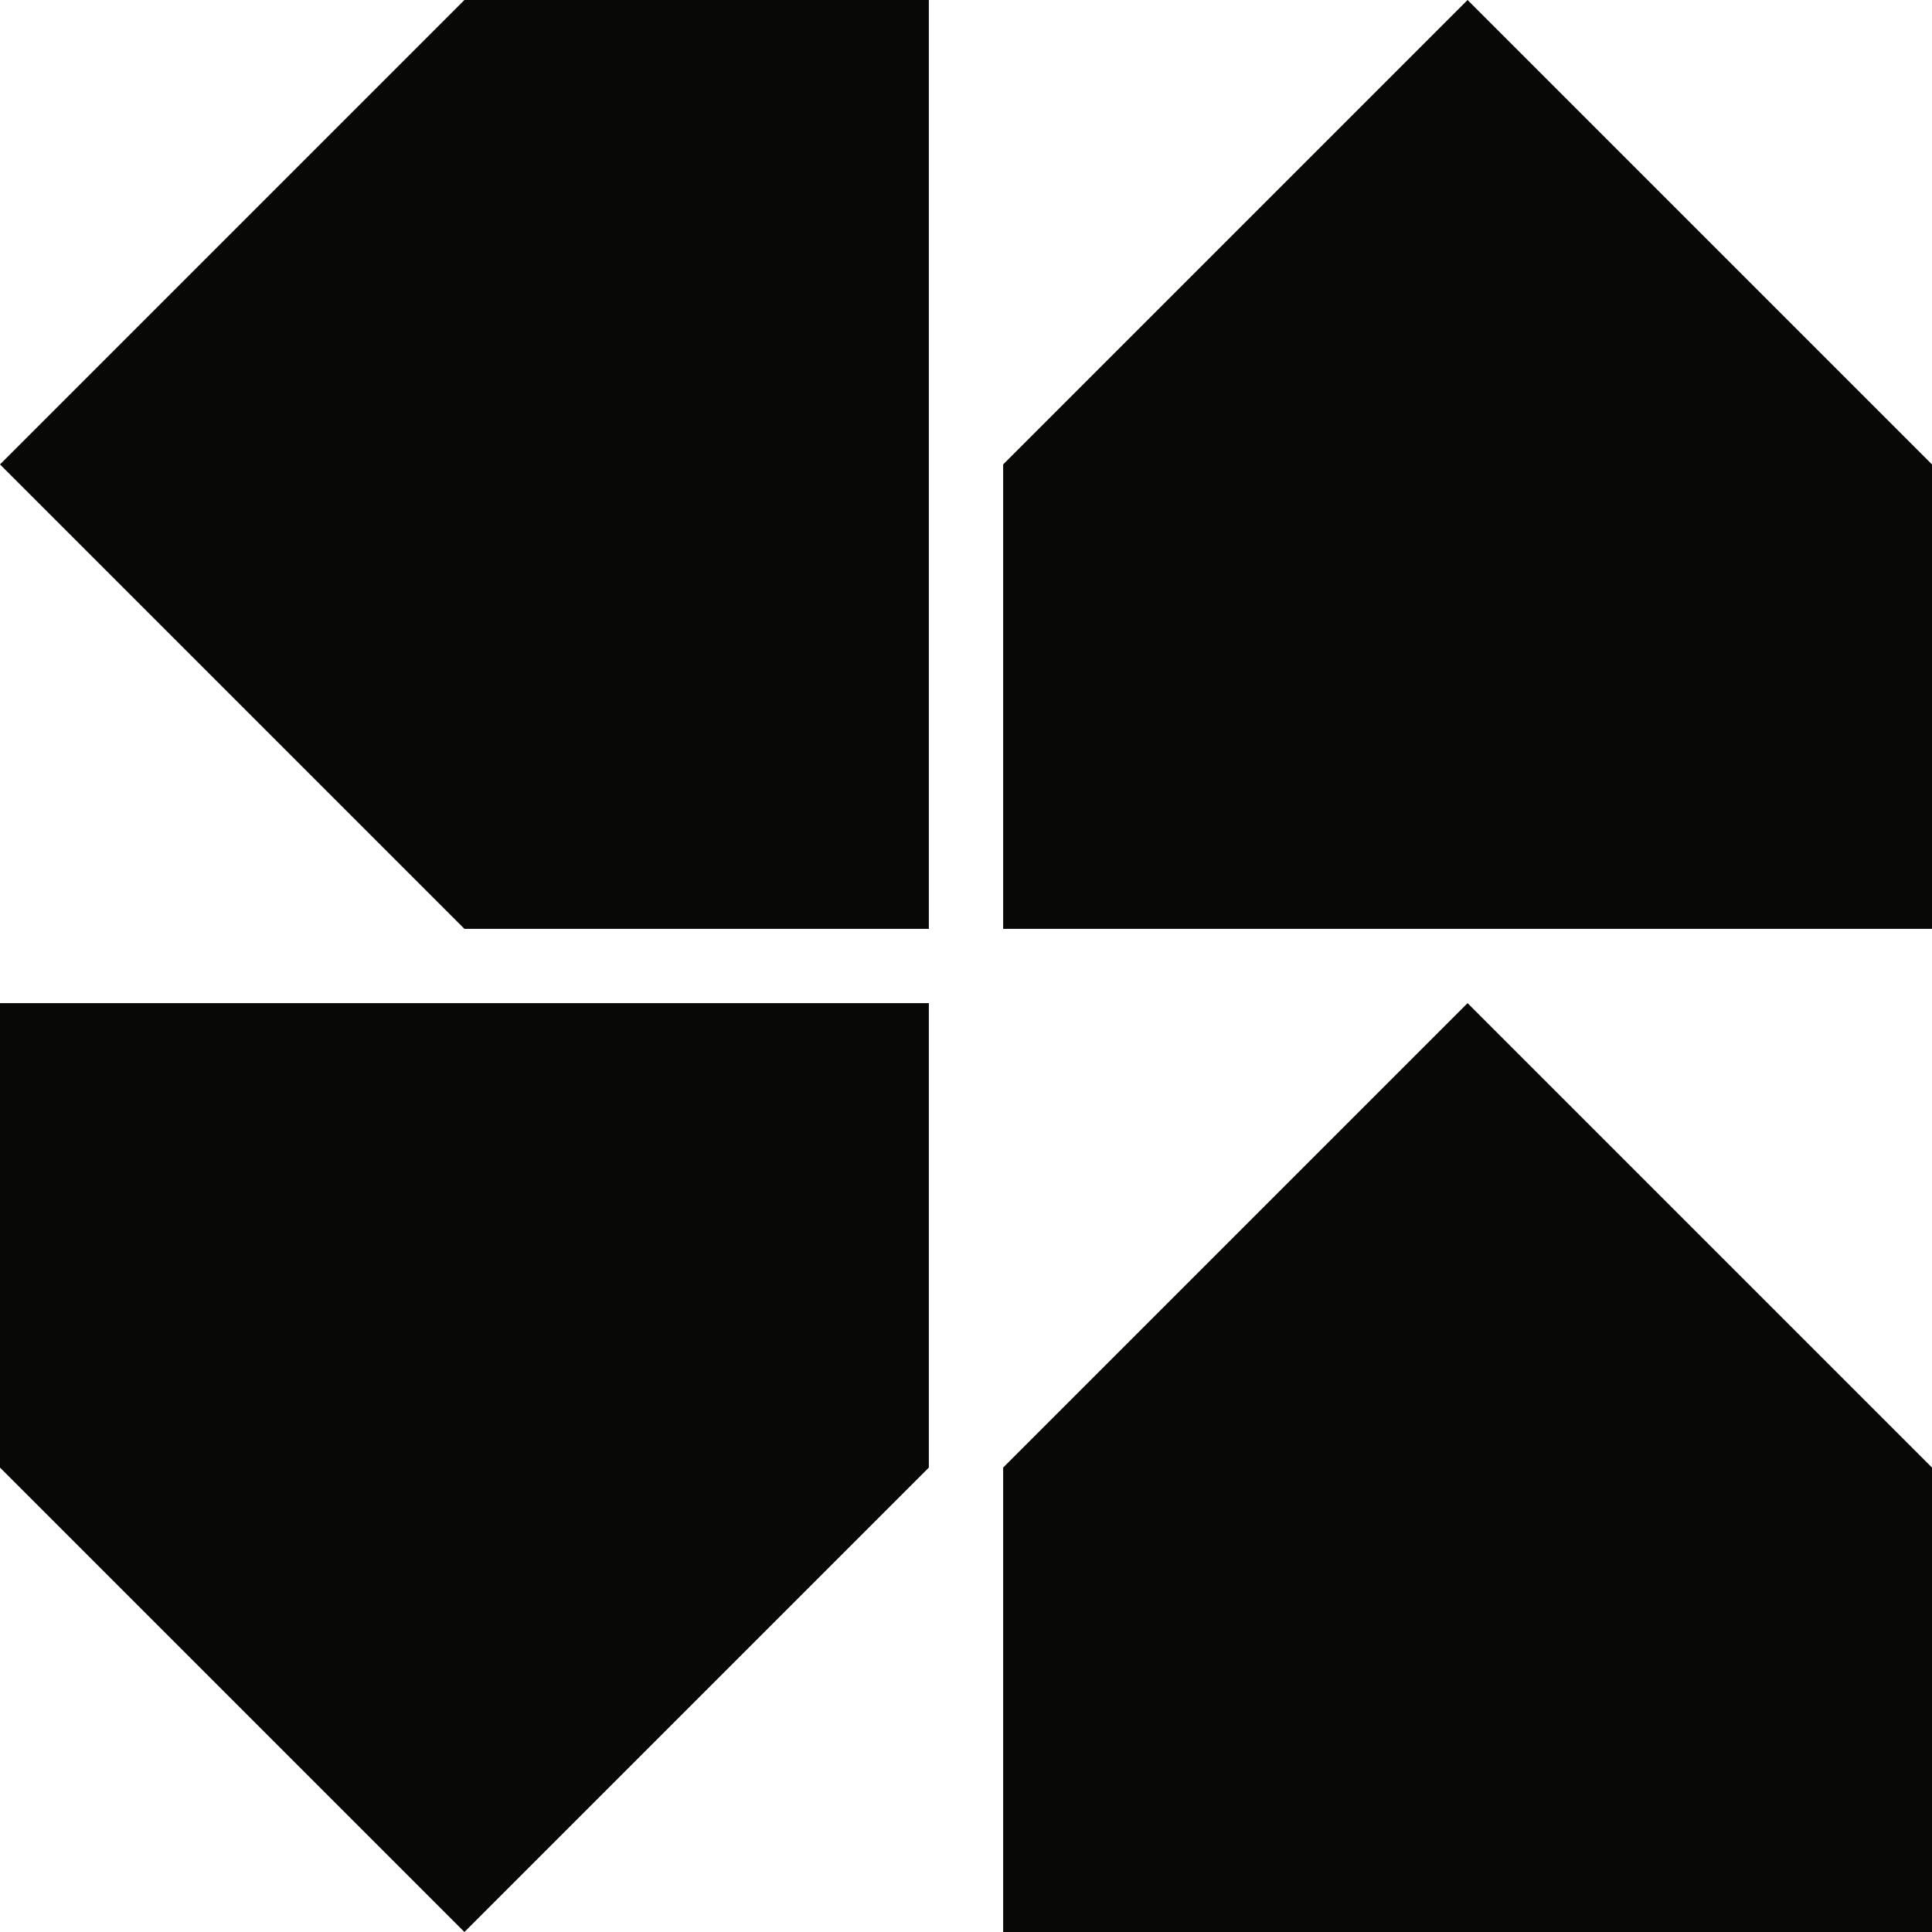
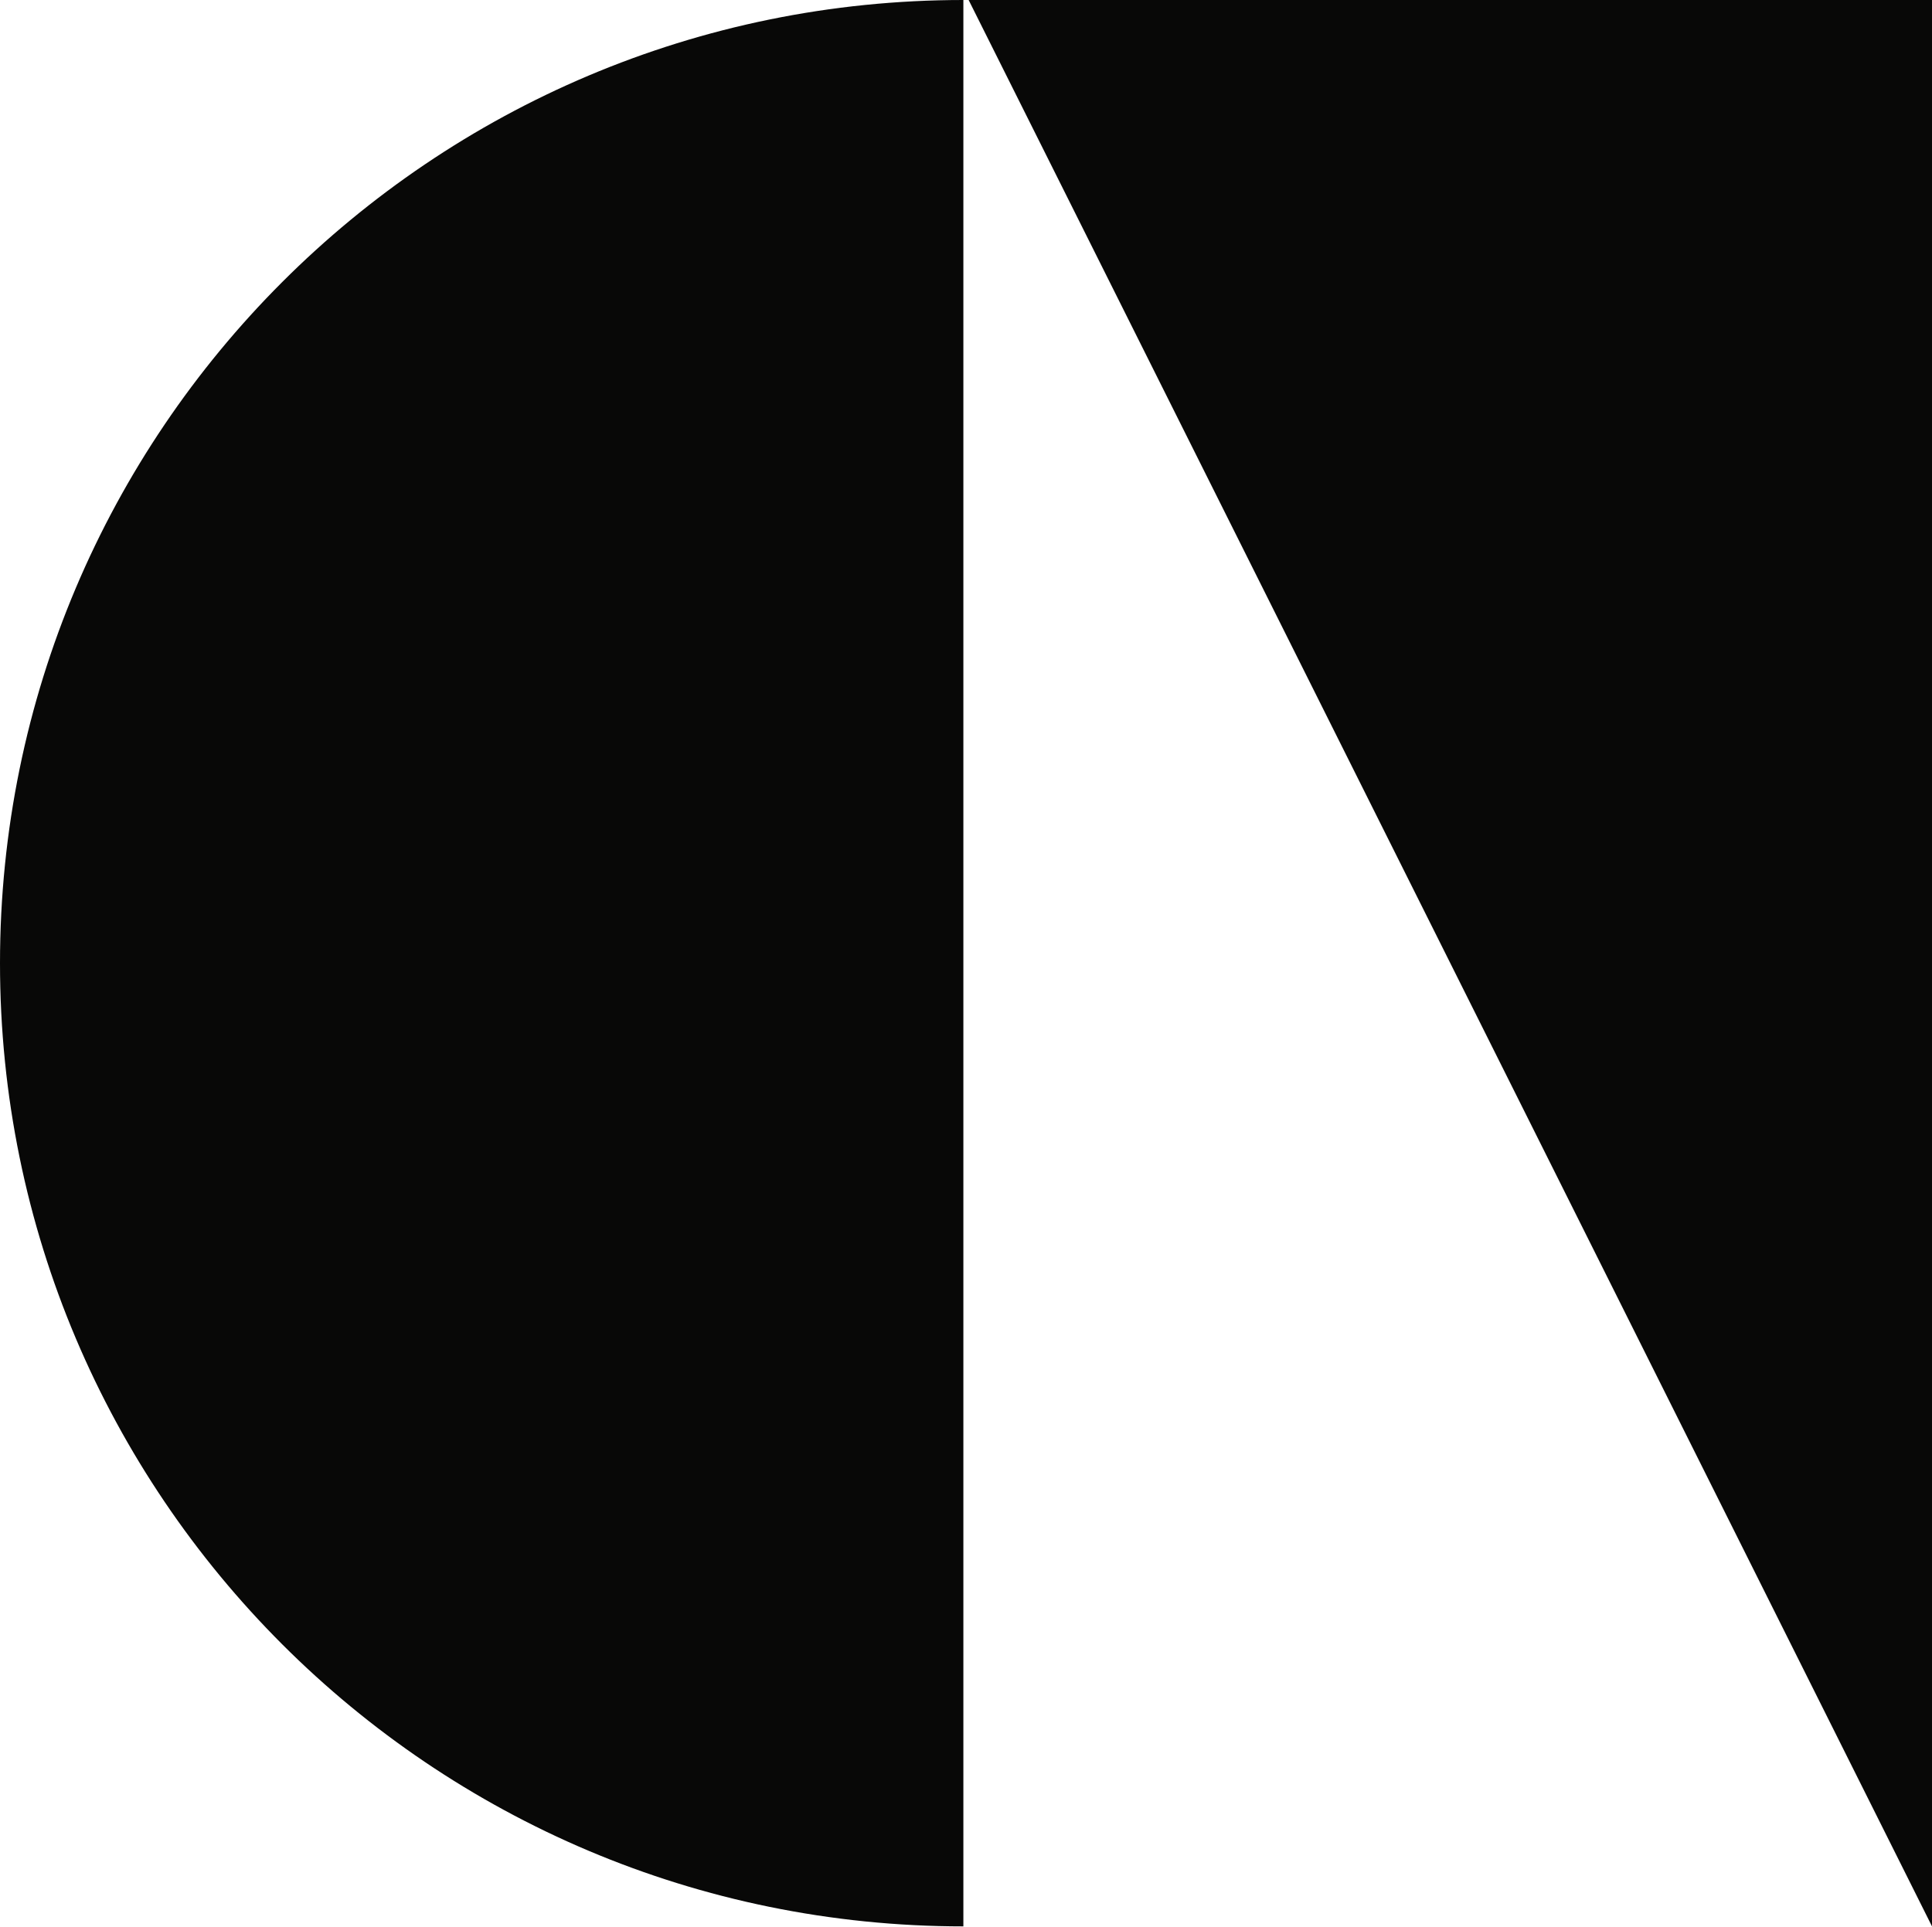
- <svg xmlns="http://www.w3.org/2000/svg" viewBox="0 0 416 416" fill="#080807">
-   <path d="M0 100 100 0h100v200H100z" />
-   <path d="M216 100 316 0l100 100v100H216z" />
-   <path d="M0 216h200v100l-100 100L0 316z" />
-   <path d="M216 316l100-100 100 100v100H216z" />
+ <svg xmlns="http://www.w3.org/2000/svg" viewBox="-366 -366 734 732" fill="#080807">
+   <path d="M0-366A366 366 0 0 0 0 366Z" />
+   <path d="M2-366H368V366Z" />
</svg>
